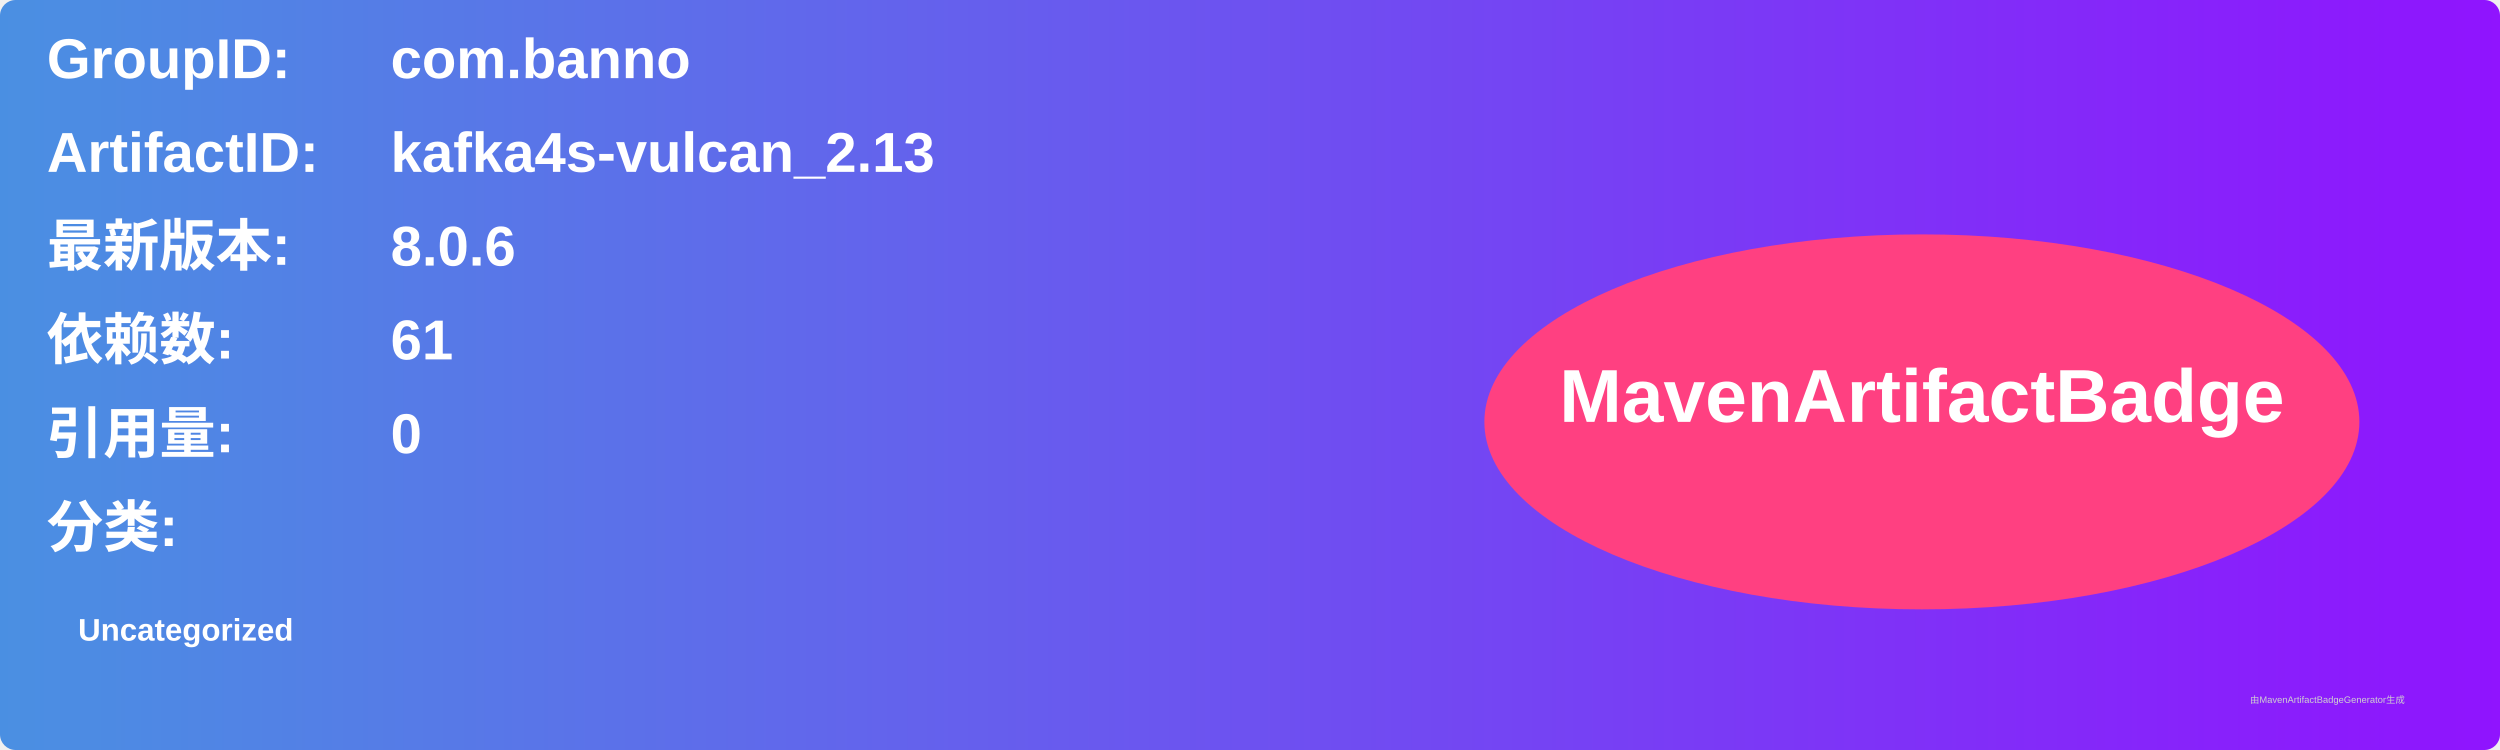
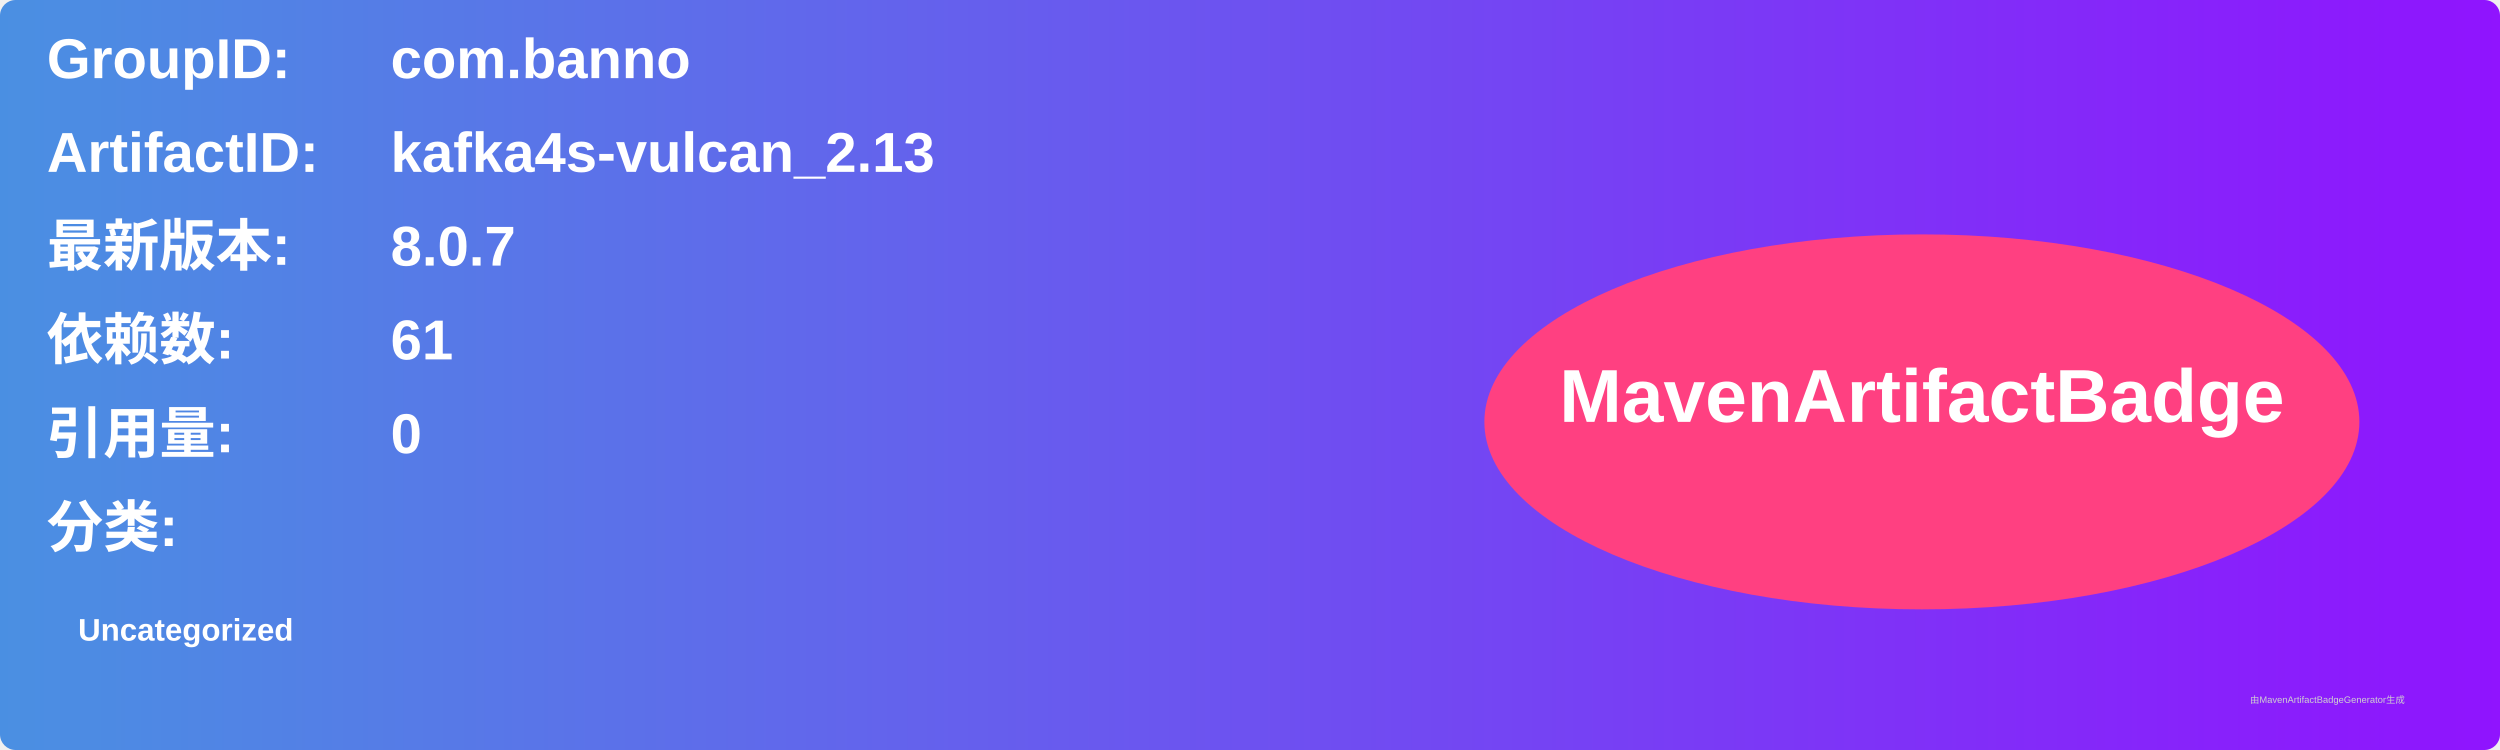
<svg xmlns="http://www.w3.org/2000/svg" width="800" height="240" viewBox="0 0 800 240">
  <linearGradient id="grad" x1="0%" y1="0%" x2="100%" y2="0%">
    <stop offset="0%" stop-color="#4a90e2" />
    <stop offset="100%" stop-color="#9013fe" />
  </linearGradient>
  <rect width="100%" height="100%" rx="5" ry="5" fill="url(#grad)" />
  <g transform="translate(15, 15)">
    <text x="0" y="10" font-family="Arial" font-size="18" fill="white" font-weight="bold" width="260">GroupID:</text>
    <text x="110" y="10" font-family="Arial" font-size="18" fill="white" font-weight="bold" width="460">com.banno</text>
    <text x="0" y="40" font-family="Arial" font-size="18" fill="white" font-weight="bold" width="260">ArtifactID:</text>
    <text x="110" y="40" font-family="Arial" font-size="18" fill="white" font-weight="bold" width="460">kafka4s-vulcan_2.13</text>
    <text x="0" y="70" font-family="Arial" font-size="18" fill="white" font-weight="bold">最新版本:</text>
    <text x="110" y="70" font-family="Arial" font-size="18" fill="white" font-weight="bold">
-       <tspan font-weight="bold">8.0.6</tspan>
+       <tspan font-weight="bold">8.0.7</tspan>
    </text>
    <text x="0" y="100" font-family="Arial" font-size="18" fill="white" font-weight="bold">依赖数: </text>
    <text x="110" y="100" font-family="Arial" font-size="18" fill="white">
      <tspan font-weight="bold">61</tspan>
    </text>
    <text x="0" y="130" font-family="Arial" font-size="18" fill="white" font-weight="bold">引用量: </text>
    <text x="110" y="130" font-family="Arial" font-size="18" fill="white">
      <tspan font-weight="bold">0</tspan>
    </text>
    <text x="0" y="160" font-family="Arial" font-size="18" fill="white" font-weight="bold">分类:</text>
    <text x="10" y="190" font-family="Arial" font-size="10" fill="white">
      <tspan font-weight="bold">Uncategorized</tspan>
    </text>
    <ellipse cx="600" cy="120" rx="140" ry="60" fill="#ff4081" />
    <text x="600" y="120" text-anchor="middle" font-family="Arial" font-size="24" fill="white" font-weight="bold">MavenArtifactBadge</text>
  </g>
  <text x="720" y="225" font-family="Arial" font-size="3" fill="#d0d0d0">由MavenArtifactBadgeGenerator生成</text>
</svg>
